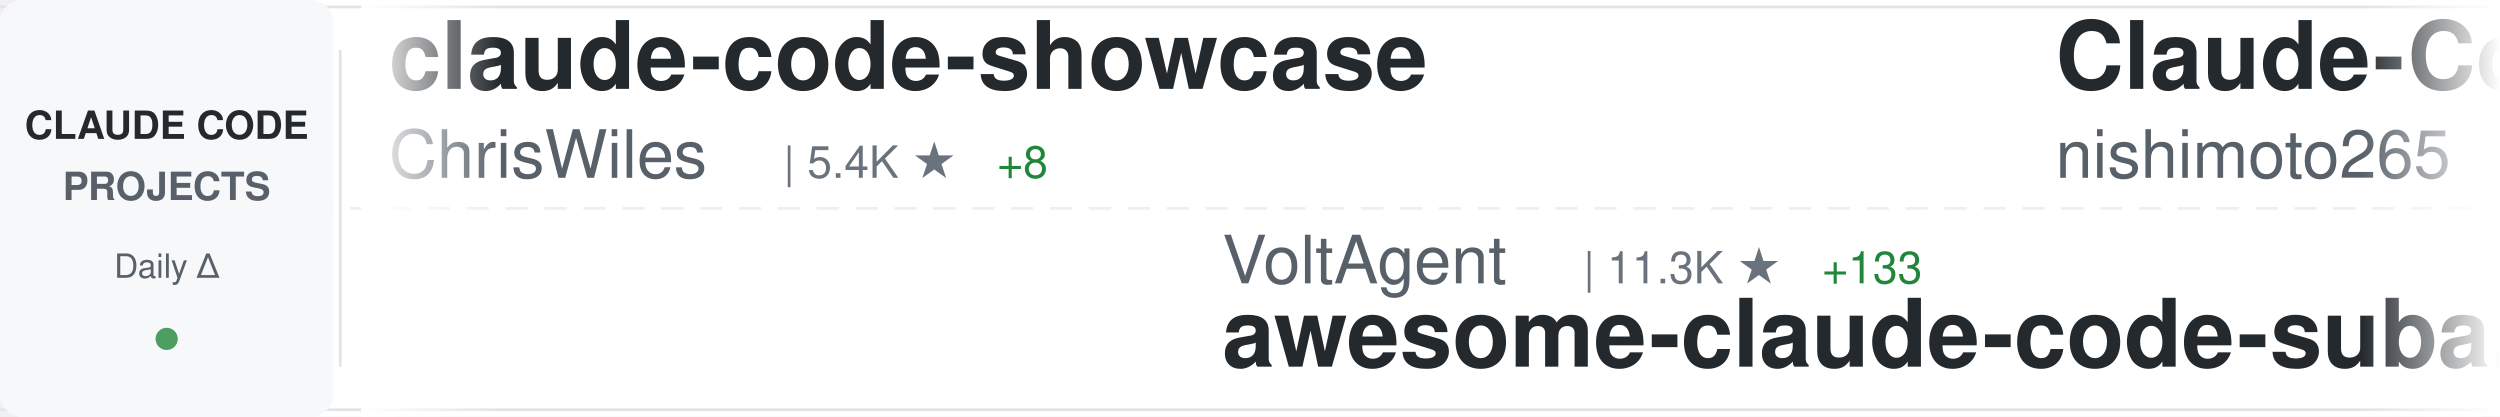
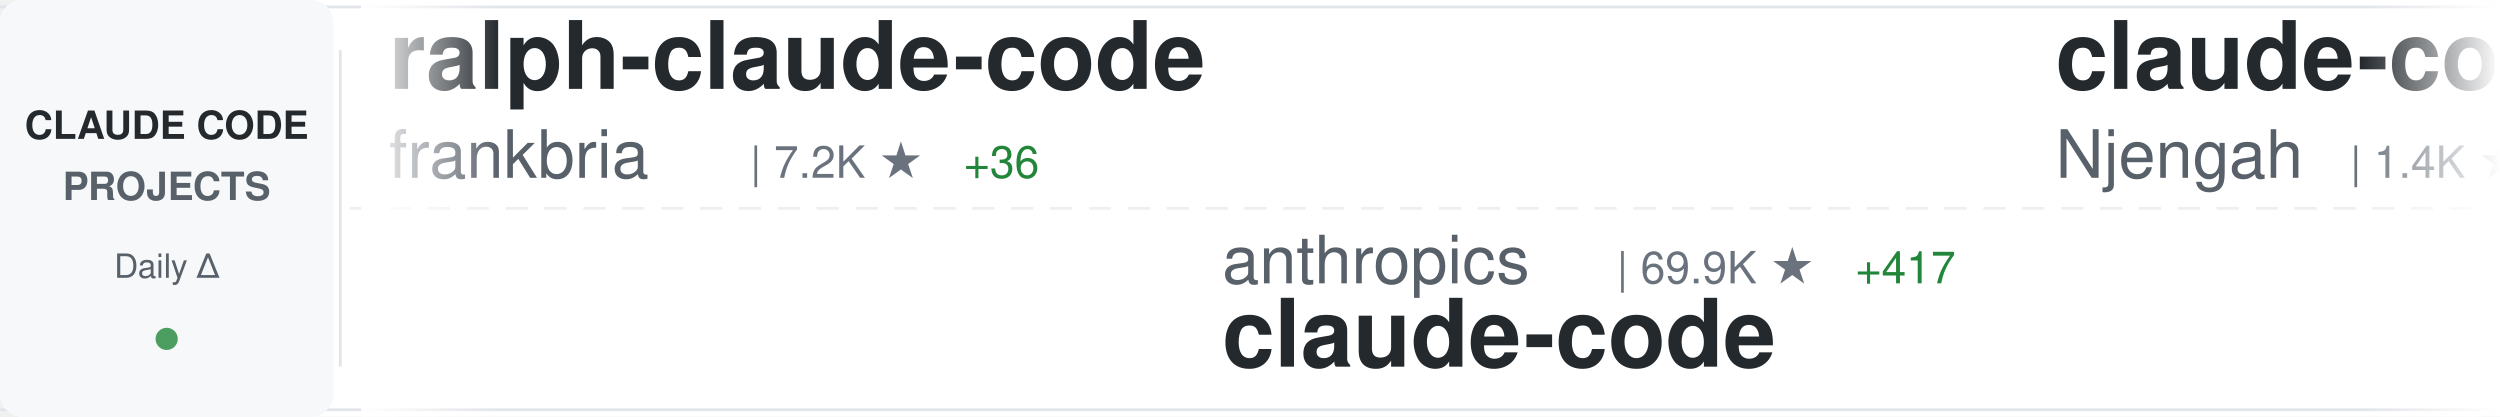
<svg xmlns="http://www.w3.org/2000/svg" width="900" height="150">
  <defs>
    <linearGradient id="awesomeLeftFade" x1="0%" y1="0%" x2="100%" y2="0%">
      <stop offset="0%" style="stop-color:#ffffff;stop-opacity:1" />
      <stop offset="100%" style="stop-color:#ffffff;stop-opacity:0" />
    </linearGradient>
    <linearGradient id="awesomeRightFade" x1="0%" y1="0%" x2="100%" y2="0%">
      <stop offset="0%" style="stop-color:#ffffff;stop-opacity:0" />
      <stop offset="100%" style="stop-color:#ffffff;stop-opacity:1" />
    </linearGradient>
  </defs>
  <rect width="900" height="150" fill="#ffffff" rx="8" />
  <rect x="0" y="2" width="900" height="1" fill="#e1e4e8" />
  <rect x="0" y="147" width="900" height="1" fill="#e1e4e8" />
  <line x1="0" y1="75" x2="900" y2="75" stroke="#e1e4e8" stroke-width="1" stroke-dasharray="8 6" opacity="0.6" />
  <rect x="0" y="0" width="120" height="150" fill="#f6f8fa" rx="8" />
  <text x="60" y="50" font-family="-apple-system, BlinkMacSystemFont, 'Segoe UI', Helvetica, Arial, sans-serif" font-size="14" font-weight="600" fill="#24292e" text-anchor="middle">CLAUDE CODE</text>
  <text x="60" y="72" font-family="-apple-system, BlinkMacSystemFont, 'Segoe UI', Helvetica, Arial, sans-serif" font-size="14" font-weight="600" fill="#586069" text-anchor="middle">PROJECTS</text>
  <text x="60" y="100" font-family="-apple-system, BlinkMacSystemFont, 'Segoe UI', Helvetica, Arial, sans-serif" font-size="12" font-weight="500" fill="#586069" text-anchor="middle">Daily Δ</text>
  <circle cx="60" cy="122" r="4" fill="#22863a" opacity="0.8" />
  <rect x="122" y="18" width="1" height="114" fill="#e1e4e8" />
  <clipPath id="awesomeTickerClip">
    <rect x="130" y="0" width="770" height="150" />
  </clipPath>
  <g clip-path="url(#awesomeTickerClip)">
    <g id="awesomeTickerItems">
      <animateTransform attributeName="transform" attributeType="XML" type="translate" from="0 0" to="-3000 0" dur="54s" repeatCount="indefinite" />
      <g transform="translate(0, 0)">
-         <text x="140" y="32" font-family="-apple-system, BlinkMacSystemFont, 'Segoe UI', Helvetica, Arial, sans-serif" font-size="34" font-weight="600" fill="#24292e">claude-code-showcase</text>
-         <text x="140" y="64" font-family="-apple-system, BlinkMacSystemFont, 'Segoe UI', Helvetica, Arial, sans-serif" font-size="24" font-weight="400" fill="#586069">ChrisWiles</text>
-         <text x="282" y="64" font-family="-apple-system, BlinkMacSystemFont, 'Segoe UI', Helvetica, Arial, sans-serif" font-size="16" font-weight="500" fill="#6a737d">| 5.4K ★</text>
-         <text x="359" y="64" font-family="-apple-system, BlinkMacSystemFont, 'Segoe UI', Helvetica, Arial, sans-serif" font-size="16" font-weight="500" fill="#22863a"> +8</text>
-       </g>
-       <g transform="translate(300, 0)">
-         <text x="140" y="102" font-family="-apple-system, BlinkMacSystemFont, 'Segoe UI', Helvetica, Arial, sans-serif" font-size="24" font-weight="400" fill="#586069">VoltAgent</text>
-         <text x="270" y="102" font-family="-apple-system, BlinkMacSystemFont, 'Segoe UI', Helvetica, Arial, sans-serif" font-size="16" font-weight="500" fill="#6a737d">| 11.3K ★</text>
-         <text x="356" y="102" font-family="-apple-system, BlinkMacSystemFont, 'Segoe UI', Helvetica, Arial, sans-serif" font-size="16" font-weight="500" fill="#22863a"> +133</text>
-         <text x="140" y="132" font-family="-apple-system, BlinkMacSystemFont, 'Segoe UI', Helvetica, Arial, sans-serif" font-size="34" font-weight="600" fill="#24292e">awesome-claude-code-suba...</text>
-       </g>
-       <g transform="translate(600, 0)">
-         <text x="140" y="32" font-family="-apple-system, BlinkMacSystemFont, 'Segoe UI', Helvetica, Arial, sans-serif" font-size="34" font-weight="600" fill="#24292e">Claude-Code-Communicatio...</text>
-         <text x="140" y="64" font-family="-apple-system, BlinkMacSystemFont, 'Segoe UI', Helvetica, Arial, sans-serif" font-size="24" font-weight="400" fill="#586069">nishimoto265</text>
-         <text x="306" y="64" font-family="-apple-system, BlinkMacSystemFont, 'Segoe UI', Helvetica, Arial, sans-serif" font-size="16" font-weight="500" fill="#6a737d">| 493 ★</text>
-       </g>
-       <g transform="translate(900, 0)">
-         <text x="140" y="102" font-family="-apple-system, BlinkMacSystemFont, 'Segoe UI', Helvetica, Arial, sans-serif" font-size="24" font-weight="400" fill="#586069">0xfurai</text>
-         <text x="246" y="102" font-family="-apple-system, BlinkMacSystemFont, 'Segoe UI', Helvetica, Arial, sans-serif" font-size="16" font-weight="500" fill="#6a737d">| 725 ★</text>
-         <text x="314" y="102" font-family="-apple-system, BlinkMacSystemFont, 'Segoe UI', Helvetica, Arial, sans-serif" font-size="16" font-weight="500" fill="#22863a"> +1</text>
-         <text x="140" y="132" font-family="-apple-system, BlinkMacSystemFont, 'Segoe UI', Helvetica, Arial, sans-serif" font-size="34" font-weight="600" fill="#24292e">claude-code-subagents</text>
-       </g>
-       <g transform="translate(1200, 0)">
-         <text x="140" y="32" font-family="-apple-system, BlinkMacSystemFont, 'Segoe UI', Helvetica, Arial, sans-serif" font-size="34" font-weight="600" fill="#24292e">claude-code-base-action</text>
-         <text x="140" y="64" font-family="-apple-system, BlinkMacSystemFont, 'Segoe UI', Helvetica, Arial, sans-serif" font-size="24" font-weight="400" fill="#586069">anthropics</text>
-         <text x="282" y="64" font-family="-apple-system, BlinkMacSystemFont, 'Segoe UI', Helvetica, Arial, sans-serif" font-size="16" font-weight="500" fill="#6a737d">| 586 ★</text>
-       </g>
-       <g transform="translate(1500, 0)">
-         <text x="140" y="102" font-family="-apple-system, BlinkMacSystemFont, 'Segoe UI', Helvetica, Arial, sans-serif" font-size="24" font-weight="400" fill="#586069">RichardAtCT</text>
-         <text x="294" y="102" font-family="-apple-system, BlinkMacSystemFont, 'Segoe UI', Helvetica, Arial, sans-serif" font-size="16" font-weight="500" fill="#6a737d">| 1.6K ★</text>
-         <text x="371" y="102" font-family="-apple-system, BlinkMacSystemFont, 'Segoe UI', Helvetica, Arial, sans-serif" font-size="16" font-weight="500" fill="#22863a"> +44</text>
-         <text x="140" y="132" font-family="-apple-system, BlinkMacSystemFont, 'Segoe UI', Helvetica, Arial, sans-serif" font-size="34" font-weight="600" fill="#24292e">claude-code-telegram</text>
-       </g>
-       <g transform="translate(1800, 0)">
        <text x="140" y="32" font-family="-apple-system, BlinkMacSystemFont, 'Segoe UI', Helvetica, Arial, sans-serif" font-size="34" font-weight="600" fill="#24292e">ralph-claude-code</text>
        <text x="140" y="64" font-family="-apple-system, BlinkMacSystemFont, 'Segoe UI', Helvetica, Arial, sans-serif" font-size="24" font-weight="400" fill="#586069">frankbria</text>
        <text x="270" y="64" font-family="-apple-system, BlinkMacSystemFont, 'Segoe UI', Helvetica, Arial, sans-serif" font-size="16" font-weight="500" fill="#6a737d">| 7.2K ★</text>
-         <text x="347" y="64" font-family="-apple-system, BlinkMacSystemFont, 'Segoe UI', Helvetica, Arial, sans-serif" font-size="16" font-weight="500" fill="#22863a"> +33</text>
+         <text x="347" y="64" font-family="-apple-system, BlinkMacSystemFont, 'Segoe UI', Helvetica, Arial, sans-serif" font-size="16" font-weight="500" fill="#22863a"> +36</text>
+       </g>
+       <g transform="translate(300, 0)">
+         <text x="140" y="102" font-family="-apple-system, BlinkMacSystemFont, 'Segoe UI', Helvetica, Arial, sans-serif" font-size="24" font-weight="400" fill="#586069">anthropics</text>
+         <text x="282" y="102" font-family="-apple-system, BlinkMacSystemFont, 'Segoe UI', Helvetica, Arial, sans-serif" font-size="16" font-weight="500" fill="#6a737d">| 69.9K ★</text>
+         <text x="368" y="102" font-family="-apple-system, BlinkMacSystemFont, 'Segoe UI', Helvetica, Arial, sans-serif" font-size="16" font-weight="500" fill="#22863a"> +417</text>
+         <text x="140" y="132" font-family="-apple-system, BlinkMacSystemFont, 'Segoe UI', Helvetica, Arial, sans-serif" font-size="34" font-weight="600" fill="#24292e">claude-code</text>
+       </g>
+       <g transform="translate(600, 0)">
+         <text x="140" y="32" font-family="-apple-system, BlinkMacSystemFont, 'Segoe UI', Helvetica, Arial, sans-serif" font-size="34" font-weight="600" fill="#24292e">claude-code-cheat-sheet</text>
+         <text x="140" y="64" font-family="-apple-system, BlinkMacSystemFont, 'Segoe UI', Helvetica, Arial, sans-serif" font-size="24" font-weight="400" fill="#586069">Njengah</text>
+         <text x="246" y="64" font-family="-apple-system, BlinkMacSystemFont, 'Segoe UI', Helvetica, Arial, sans-serif" font-size="16" font-weight="500" fill="#6a737d">| 1.4K ★</text>
+       </g>
+       <g transform="translate(900, 0)">
+         <text x="140" y="102" font-family="-apple-system, BlinkMacSystemFont, 'Segoe UI', Helvetica, Arial, sans-serif" font-size="24" font-weight="400" fill="#586069">RichardAtCT</text>
+         <text x="294" y="102" font-family="-apple-system, BlinkMacSystemFont, 'Segoe UI', Helvetica, Arial, sans-serif" font-size="16" font-weight="500" fill="#6a737d">| 1.6K ★</text>
+         <text x="371" y="102" font-family="-apple-system, BlinkMacSystemFont, 'Segoe UI', Helvetica, Arial, sans-serif" font-size="16" font-weight="500" fill="#22863a"> +40</text>
+         <text x="140" y="132" font-family="-apple-system, BlinkMacSystemFont, 'Segoe UI', Helvetica, Arial, sans-serif" font-size="34" font-weight="600" fill="#24292e">claude-code-telegram</text>
+       </g>
+       <g transform="translate(1200, 0)">
+         <text x="140" y="32" font-family="-apple-system, BlinkMacSystemFont, 'Segoe UI', Helvetica, Arial, sans-serif" font-size="34" font-weight="600" fill="#24292e">claude-code-mcp</text>
+         <text x="140" y="64" font-family="-apple-system, BlinkMacSystemFont, 'Segoe UI', Helvetica, Arial, sans-serif" font-size="24" font-weight="400" fill="#586069">steipete</text>
+         <text x="258" y="64" font-family="-apple-system, BlinkMacSystemFont, 'Segoe UI', Helvetica, Arial, sans-serif" font-size="16" font-weight="500" fill="#6a737d">| 1.1K ★</text>
+         <text x="335" y="64" font-family="-apple-system, BlinkMacSystemFont, 'Segoe UI', Helvetica, Arial, sans-serif" font-size="16" font-weight="500" fill="#22863a"> +2</text>
+       </g>
+       <g transform="translate(1500, 0)">
+         <text x="140" y="102" font-family="-apple-system, BlinkMacSystemFont, 'Segoe UI', Helvetica, Arial, sans-serif" font-size="24" font-weight="400" fill="#586069">ComposioHQ</text>
+         <text x="282" y="102" font-family="-apple-system, BlinkMacSystemFont, 'Segoe UI', Helvetica, Arial, sans-serif" font-size="16" font-weight="500" fill="#6a737d">| 37.5K ★</text>
+         <text x="368" y="102" font-family="-apple-system, BlinkMacSystemFont, 'Segoe UI', Helvetica, Arial, sans-serif" font-size="16" font-weight="500" fill="#22863a"> +362</text>
+         <text x="140" y="132" font-family="-apple-system, BlinkMacSystemFont, 'Segoe UI', Helvetica, Arial, sans-serif" font-size="34" font-weight="600" fill="#24292e">awesome-claude-skills</text>
+       </g>
+       <g transform="translate(1800, 0)">
+         <text x="140" y="32" font-family="-apple-system, BlinkMacSystemFont, 'Segoe UI', Helvetica, Arial, sans-serif" font-size="34" font-weight="600" fill="#24292e">Personal_AI_Infrastructu...</text>
+         <text x="140" y="64" font-family="-apple-system, BlinkMacSystemFont, 'Segoe UI', Helvetica, Arial, sans-serif" font-size="24" font-weight="400" fill="#586069">danielmiessler</text>
+         <text x="330" y="64" font-family="-apple-system, BlinkMacSystemFont, 'Segoe UI', Helvetica, Arial, sans-serif" font-size="16" font-weight="500" fill="#6a737d">| 9.2K ★</text>
+         <text x="407" y="64" font-family="-apple-system, BlinkMacSystemFont, 'Segoe UI', Helvetica, Arial, sans-serif" font-size="16" font-weight="500" fill="#22863a"> +42</text>
      </g>
      <g transform="translate(2100, 0)">
-         <text x="140" y="102" font-family="-apple-system, BlinkMacSystemFont, 'Segoe UI', Helvetica, Arial, sans-serif" font-size="24" font-weight="400" fill="#586069">greggh</text>
-         <text x="234" y="102" font-family="-apple-system, BlinkMacSystemFont, 'Segoe UI', Helvetica, Arial, sans-serif" font-size="16" font-weight="500" fill="#6a737d">| 1.9K ★</text>
-         <text x="311" y="102" font-family="-apple-system, BlinkMacSystemFont, 'Segoe UI', Helvetica, Arial, sans-serif" font-size="16" font-weight="500" fill="#22863a"> +4</text>
-         <text x="140" y="132" font-family="-apple-system, BlinkMacSystemFont, 'Segoe UI', Helvetica, Arial, sans-serif" font-size="34" font-weight="600" fill="#24292e">claude-code.nvim</text>
+         <text x="140" y="102" font-family="-apple-system, BlinkMacSystemFont, 'Segoe UI', Helvetica, Arial, sans-serif" font-size="24" font-weight="400" fill="#586069">davila7</text>
+         <text x="246" y="102" font-family="-apple-system, BlinkMacSystemFont, 'Segoe UI', Helvetica, Arial, sans-serif" font-size="16" font-weight="500" fill="#6a737d">| 21.3K ★</text>
+         <text x="332" y="102" font-family="-apple-system, BlinkMacSystemFont, 'Segoe UI', Helvetica, Arial, sans-serif" font-size="16" font-weight="500" fill="#22863a"> +92</text>
+         <text x="140" y="132" font-family="-apple-system, BlinkMacSystemFont, 'Segoe UI', Helvetica, Arial, sans-serif" font-size="34" font-weight="600" fill="#24292e">claude-code-templates</text>
      </g>
      <g transform="translate(2400, 0)">
-         <text x="140" y="32" font-family="-apple-system, BlinkMacSystemFont, 'Segoe UI', Helvetica, Arial, sans-serif" font-size="34" font-weight="600" fill="#24292e">idea-claude-code-gui</text>
-         <text x="140" y="64" font-family="-apple-system, BlinkMacSystemFont, 'Segoe UI', Helvetica, Arial, sans-serif" font-size="24" font-weight="400" fill="#586069">zhukunpenglinyutong</text>
-         <text x="390" y="64" font-family="-apple-system, BlinkMacSystemFont, 'Segoe UI', Helvetica, Arial, sans-serif" font-size="16" font-weight="500" fill="#6a737d">| 1.3K ★</text>
-         <text x="467" y="64" font-family="-apple-system, BlinkMacSystemFont, 'Segoe UI', Helvetica, Arial, sans-serif" font-size="16" font-weight="500" fill="#22863a"> +12</text>
+         <text x="140" y="32" font-family="-apple-system, BlinkMacSystemFont, 'Segoe UI', Helvetica, Arial, sans-serif" font-size="34" font-weight="600" fill="#24292e">claude-plugins-official</text>
+         <text x="140" y="64" font-family="-apple-system, BlinkMacSystemFont, 'Segoe UI', Helvetica, Arial, sans-serif" font-size="24" font-weight="400" fill="#586069">anthropics</text>
+         <text x="282" y="64" font-family="-apple-system, BlinkMacSystemFont, 'Segoe UI', Helvetica, Arial, sans-serif" font-size="16" font-weight="500" fill="#6a737d">| 8.3K ★</text>
+         <text x="359" y="64" font-family="-apple-system, BlinkMacSystemFont, 'Segoe UI', Helvetica, Arial, sans-serif" font-size="16" font-weight="500" fill="#22863a"> +89</text>
      </g>
      <g transform="translate(2700, 0)">
-         <text x="140" y="102" font-family="-apple-system, BlinkMacSystemFont, 'Segoe UI', Helvetica, Arial, sans-serif" font-size="24" font-weight="400" fill="#586069">browser-use</text>
-         <text x="294" y="102" font-family="-apple-system, BlinkMacSystemFont, 'Segoe UI', Helvetica, Arial, sans-serif" font-size="16" font-weight="500" fill="#6a737d">| 78.9K ★</text>
-         <text x="380" y="102" font-family="-apple-system, BlinkMacSystemFont, 'Segoe UI', Helvetica, Arial, sans-serif" font-size="16" font-weight="500" fill="#22863a"> +91</text>
-         <text x="140" y="132" font-family="-apple-system, BlinkMacSystemFont, 'Segoe UI', Helvetica, Arial, sans-serif" font-size="34" font-weight="600" fill="#24292e">browser-use</text>
+         <text x="140" y="102" font-family="-apple-system, BlinkMacSystemFont, 'Segoe UI', Helvetica, Arial, sans-serif" font-size="24" font-weight="400" fill="#586069">BloopAI</text>
+         <text x="246" y="102" font-family="-apple-system, BlinkMacSystemFont, 'Segoe UI', Helvetica, Arial, sans-serif" font-size="16" font-weight="500" fill="#6a737d">| 21.8K ★</text>
+         <text x="332" y="102" font-family="-apple-system, BlinkMacSystemFont, 'Segoe UI', Helvetica, Arial, sans-serif" font-size="16" font-weight="500" fill="#22863a"> +120</text>
+         <text x="140" y="132" font-family="-apple-system, BlinkMacSystemFont, 'Segoe UI', Helvetica, Arial, sans-serif" font-size="34" font-weight="600" fill="#24292e">vibe-kanban</text>
      </g>
      <g transform="translate(3000, 0)">
-         <text x="140" y="32" font-family="-apple-system, BlinkMacSystemFont, 'Segoe UI', Helvetica, Arial, sans-serif" font-size="34" font-weight="600" fill="#24292e">claude-code-showcase</text>
-         <text x="140" y="64" font-family="-apple-system, BlinkMacSystemFont, 'Segoe UI', Helvetica, Arial, sans-serif" font-size="24" font-weight="400" fill="#586069">ChrisWiles</text>
-         <text x="282" y="64" font-family="-apple-system, BlinkMacSystemFont, 'Segoe UI', Helvetica, Arial, sans-serif" font-size="16" font-weight="500" fill="#6a737d">| 5.4K ★</text>
-         <text x="359" y="64" font-family="-apple-system, BlinkMacSystemFont, 'Segoe UI', Helvetica, Arial, sans-serif" font-size="16" font-weight="500" fill="#22863a"> +8</text>
+         <text x="140" y="32" font-family="-apple-system, BlinkMacSystemFont, 'Segoe UI', Helvetica, Arial, sans-serif" font-size="34" font-weight="600" fill="#24292e">ralph-claude-code</text>
+         <text x="140" y="64" font-family="-apple-system, BlinkMacSystemFont, 'Segoe UI', Helvetica, Arial, sans-serif" font-size="24" font-weight="400" fill="#586069">frankbria</text>
+         <text x="270" y="64" font-family="-apple-system, BlinkMacSystemFont, 'Segoe UI', Helvetica, Arial, sans-serif" font-size="16" font-weight="500" fill="#6a737d">| 7.2K ★</text>
+         <text x="347" y="64" font-family="-apple-system, BlinkMacSystemFont, 'Segoe UI', Helvetica, Arial, sans-serif" font-size="16" font-weight="500" fill="#22863a"> +36</text>
      </g>
      <g transform="translate(3300, 0)">
-         <text x="140" y="102" font-family="-apple-system, BlinkMacSystemFont, 'Segoe UI', Helvetica, Arial, sans-serif" font-size="24" font-weight="400" fill="#586069">VoltAgent</text>
-         <text x="270" y="102" font-family="-apple-system, BlinkMacSystemFont, 'Segoe UI', Helvetica, Arial, sans-serif" font-size="16" font-weight="500" fill="#6a737d">| 11.3K ★</text>
-         <text x="356" y="102" font-family="-apple-system, BlinkMacSystemFont, 'Segoe UI', Helvetica, Arial, sans-serif" font-size="16" font-weight="500" fill="#22863a"> +133</text>
-         <text x="140" y="132" font-family="-apple-system, BlinkMacSystemFont, 'Segoe UI', Helvetica, Arial, sans-serif" font-size="34" font-weight="600" fill="#24292e">awesome-claude-code-suba...</text>
+         <text x="140" y="102" font-family="-apple-system, BlinkMacSystemFont, 'Segoe UI', Helvetica, Arial, sans-serif" font-size="24" font-weight="400" fill="#586069">anthropics</text>
+         <text x="282" y="102" font-family="-apple-system, BlinkMacSystemFont, 'Segoe UI', Helvetica, Arial, sans-serif" font-size="16" font-weight="500" fill="#6a737d">| 69.9K ★</text>
+         <text x="368" y="102" font-family="-apple-system, BlinkMacSystemFont, 'Segoe UI', Helvetica, Arial, sans-serif" font-size="16" font-weight="500" fill="#22863a"> +417</text>
+         <text x="140" y="132" font-family="-apple-system, BlinkMacSystemFont, 'Segoe UI', Helvetica, Arial, sans-serif" font-size="34" font-weight="600" fill="#24292e">claude-code</text>
      </g>
      <g transform="translate(3600, 0)">
-         <text x="140" y="32" font-family="-apple-system, BlinkMacSystemFont, 'Segoe UI', Helvetica, Arial, sans-serif" font-size="34" font-weight="600" fill="#24292e">Claude-Code-Communicatio...</text>
-         <text x="140" y="64" font-family="-apple-system, BlinkMacSystemFont, 'Segoe UI', Helvetica, Arial, sans-serif" font-size="24" font-weight="400" fill="#586069">nishimoto265</text>
-         <text x="306" y="64" font-family="-apple-system, BlinkMacSystemFont, 'Segoe UI', Helvetica, Arial, sans-serif" font-size="16" font-weight="500" fill="#6a737d">| 493 ★</text>
+         <text x="140" y="32" font-family="-apple-system, BlinkMacSystemFont, 'Segoe UI', Helvetica, Arial, sans-serif" font-size="34" font-weight="600" fill="#24292e">claude-code-cheat-sheet</text>
+         <text x="140" y="64" font-family="-apple-system, BlinkMacSystemFont, 'Segoe UI', Helvetica, Arial, sans-serif" font-size="24" font-weight="400" fill="#586069">Njengah</text>
+         <text x="246" y="64" font-family="-apple-system, BlinkMacSystemFont, 'Segoe UI', Helvetica, Arial, sans-serif" font-size="16" font-weight="500" fill="#6a737d">| 1.4K ★</text>
      </g>
      <g transform="translate(3900, 0)">
-         <text x="140" y="102" font-family="-apple-system, BlinkMacSystemFont, 'Segoe UI', Helvetica, Arial, sans-serif" font-size="24" font-weight="400" fill="#586069">0xfurai</text>
-         <text x="246" y="102" font-family="-apple-system, BlinkMacSystemFont, 'Segoe UI', Helvetica, Arial, sans-serif" font-size="16" font-weight="500" fill="#6a737d">| 725 ★</text>
-         <text x="314" y="102" font-family="-apple-system, BlinkMacSystemFont, 'Segoe UI', Helvetica, Arial, sans-serif" font-size="16" font-weight="500" fill="#22863a"> +1</text>
-         <text x="140" y="132" font-family="-apple-system, BlinkMacSystemFont, 'Segoe UI', Helvetica, Arial, sans-serif" font-size="34" font-weight="600" fill="#24292e">claude-code-subagents</text>
+         <text x="140" y="102" font-family="-apple-system, BlinkMacSystemFont, 'Segoe UI', Helvetica, Arial, sans-serif" font-size="24" font-weight="400" fill="#586069">RichardAtCT</text>
+         <text x="294" y="102" font-family="-apple-system, BlinkMacSystemFont, 'Segoe UI', Helvetica, Arial, sans-serif" font-size="16" font-weight="500" fill="#6a737d">| 1.6K ★</text>
+         <text x="371" y="102" font-family="-apple-system, BlinkMacSystemFont, 'Segoe UI', Helvetica, Arial, sans-serif" font-size="16" font-weight="500" fill="#22863a"> +40</text>
+         <text x="140" y="132" font-family="-apple-system, BlinkMacSystemFont, 'Segoe UI', Helvetica, Arial, sans-serif" font-size="34" font-weight="600" fill="#24292e">claude-code-telegram</text>
      </g>
    </g>
  </g>
  <rect x="130" y="0" width="50" height="150" fill="url(#awesomeLeftFade)" />
  <rect x="850" y="0" width="50" height="150" fill="url(#awesomeRightFade)" />
</svg>
